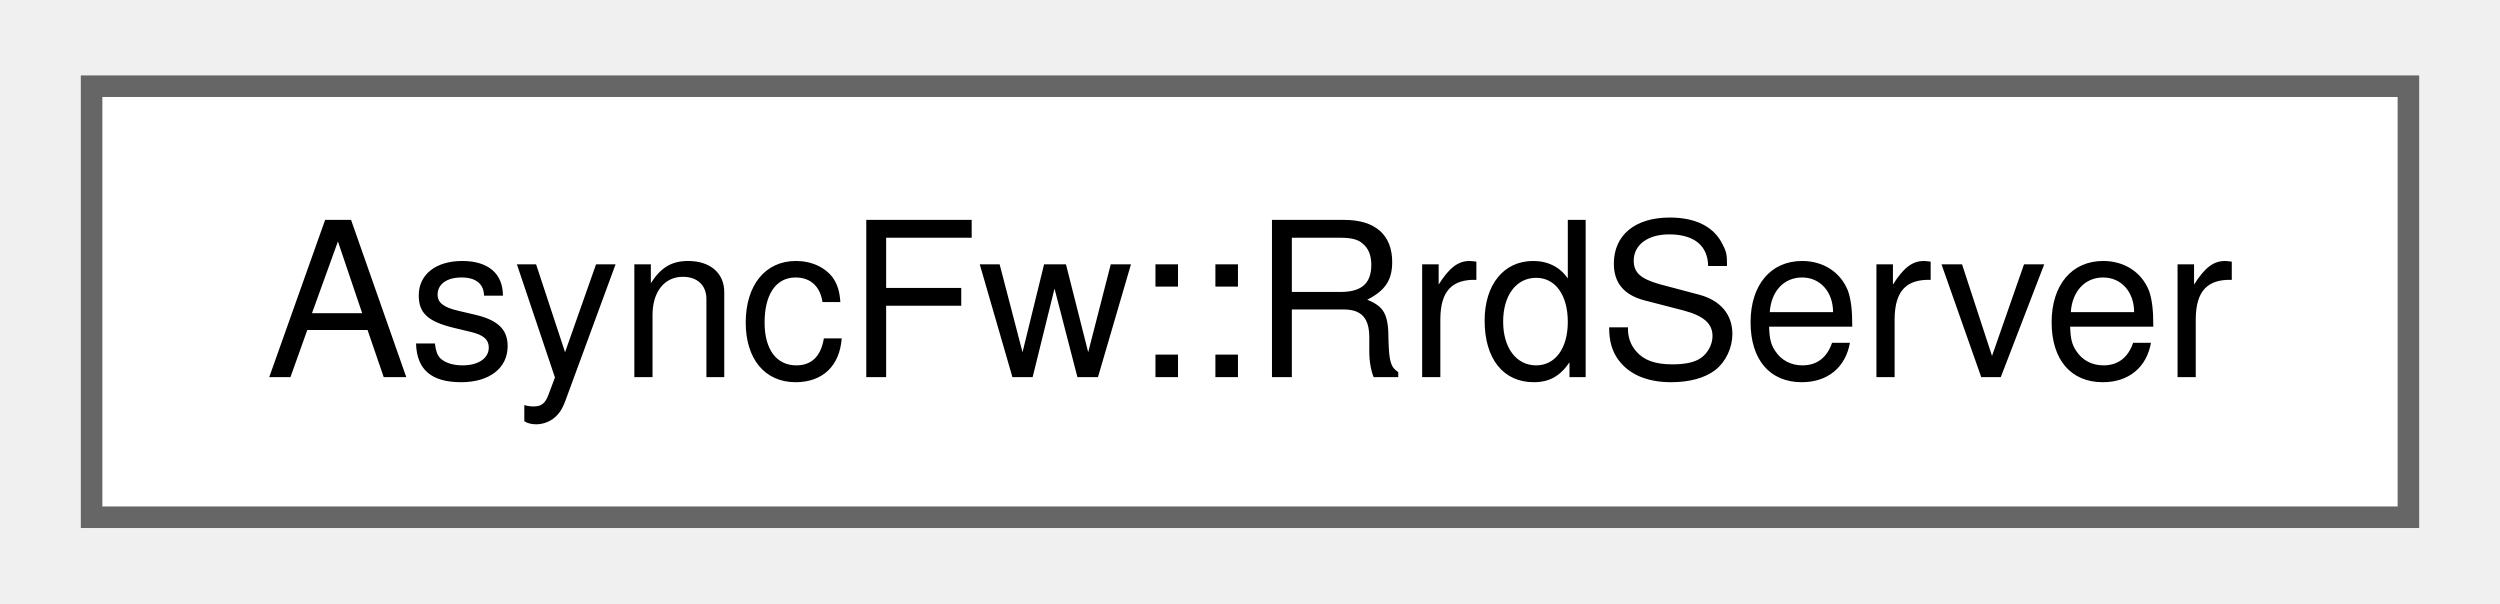
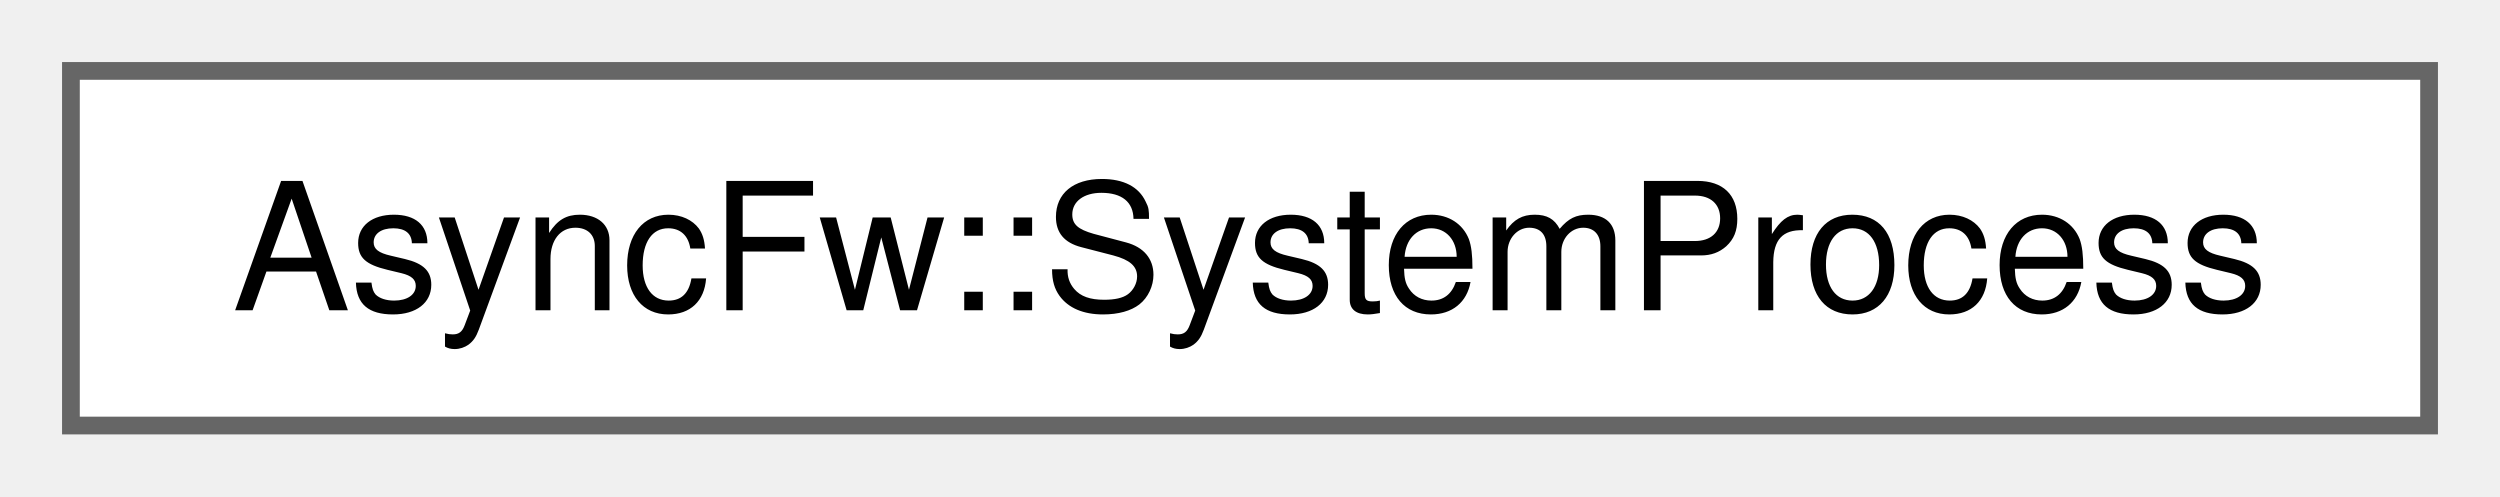
- <svg xmlns="http://www.w3.org/2000/svg" xmlns:xlink="http://www.w3.org/1999/xlink" width="116pt" height="28pt" viewBox="0.00 0.00 115.50 28.00">
+ <svg xmlns="http://www.w3.org/2000/svg" xmlns:xlink="http://www.w3.org/1999/xlink" width="141pt" height="28pt" viewBox="0.00 0.00 141.00 28.00">
  <g id="graph0" class="graph" transform="scale(1 1) rotate(0) translate(4 24)">
    <g id="Node000000" class="node">
      <g id="a_Node000000">
-         <a xlink:href="classAsyncFw_1_1RrdServer.html" target="_top" xlink:title="The RrdServer class.">
-           <polygon fill="white" stroke="#666666" points="107.5,-20 0,-20 0,0 107.5,0 107.5,-20" />
-           <text text-anchor="middle" x="53.75" y="-6.5" font-family="Helvetica,sans-Serif" font-size="10.00">AsyncFw::RrdServer</text>
+         <a xlink:href="classAsyncFw_1_1SystemProcess.html" target="_top" xlink:title="The SystemProcess class.">
+           <polygon fill="white" stroke="#666666" points="133,-20 0,-20 0,0 133,0 133,-20" />
+           <text text-anchor="middle" x="66.5" y="-6.5" font-family="Helvetica,sans-Serif" font-size="10.00">AsyncFw::SystemProcess</text>
        </a>
      </g>
    </g>
  </g>
</svg>
